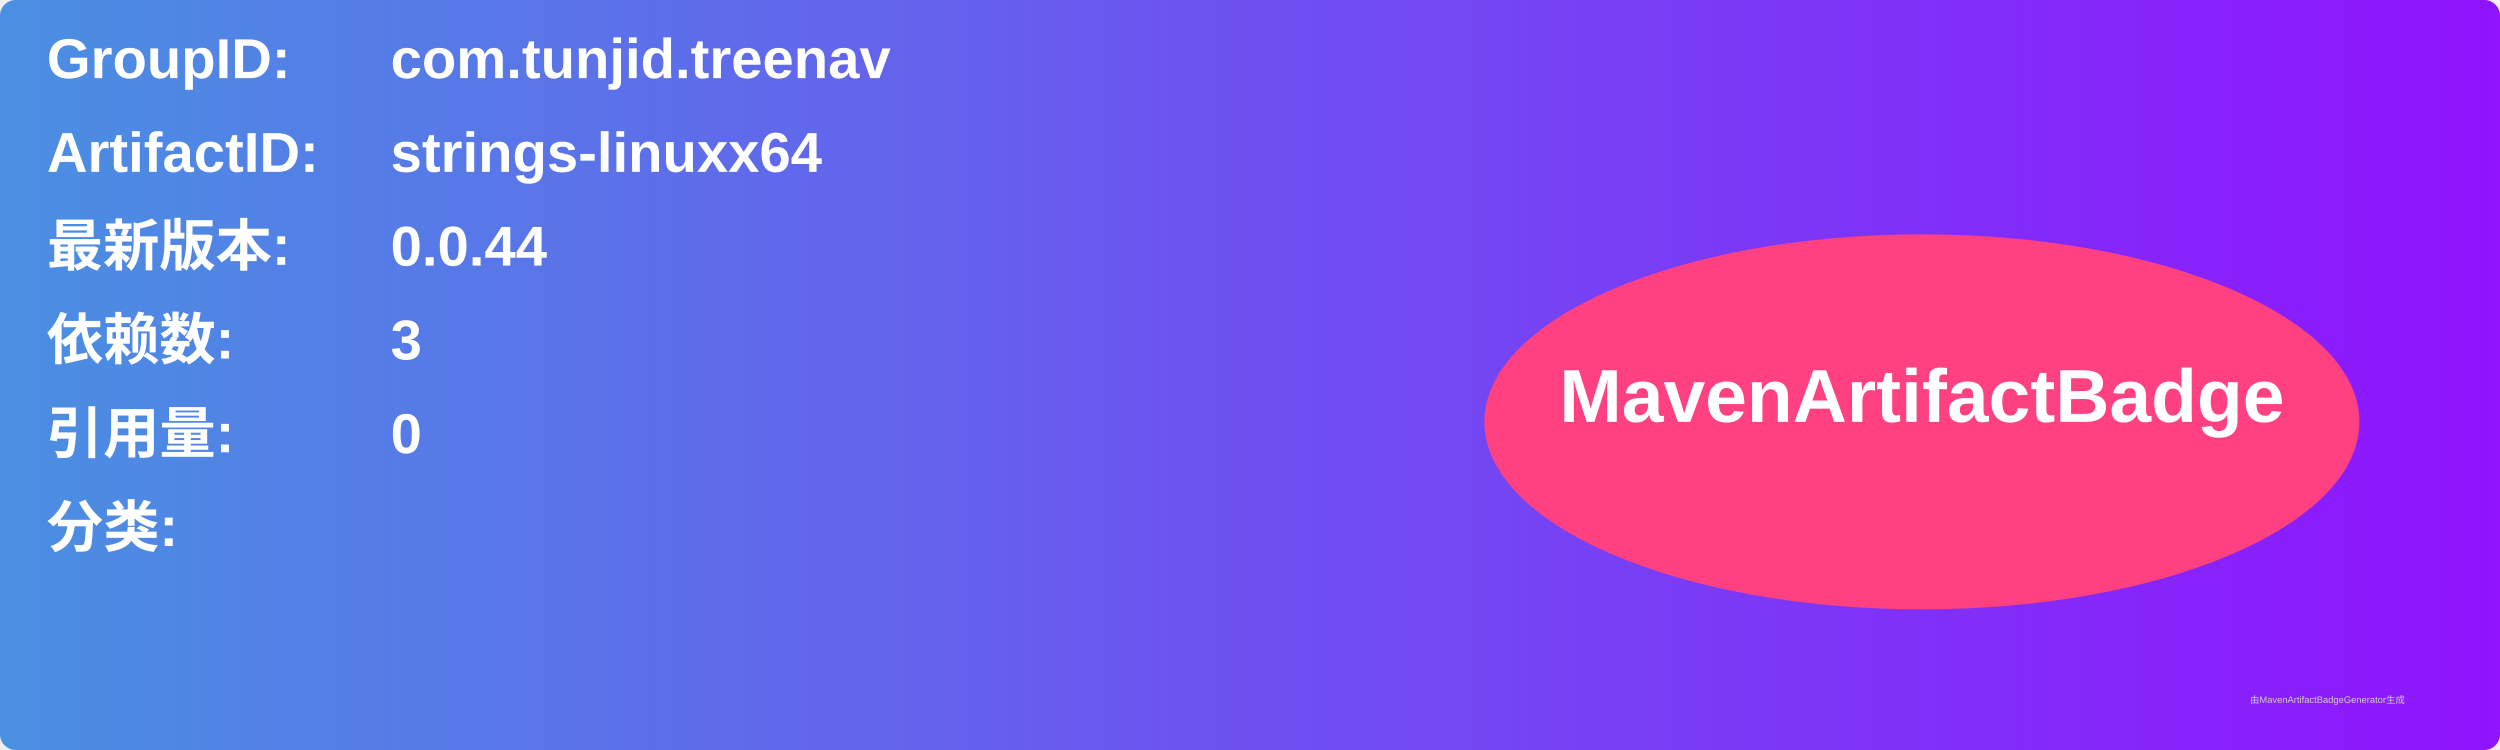
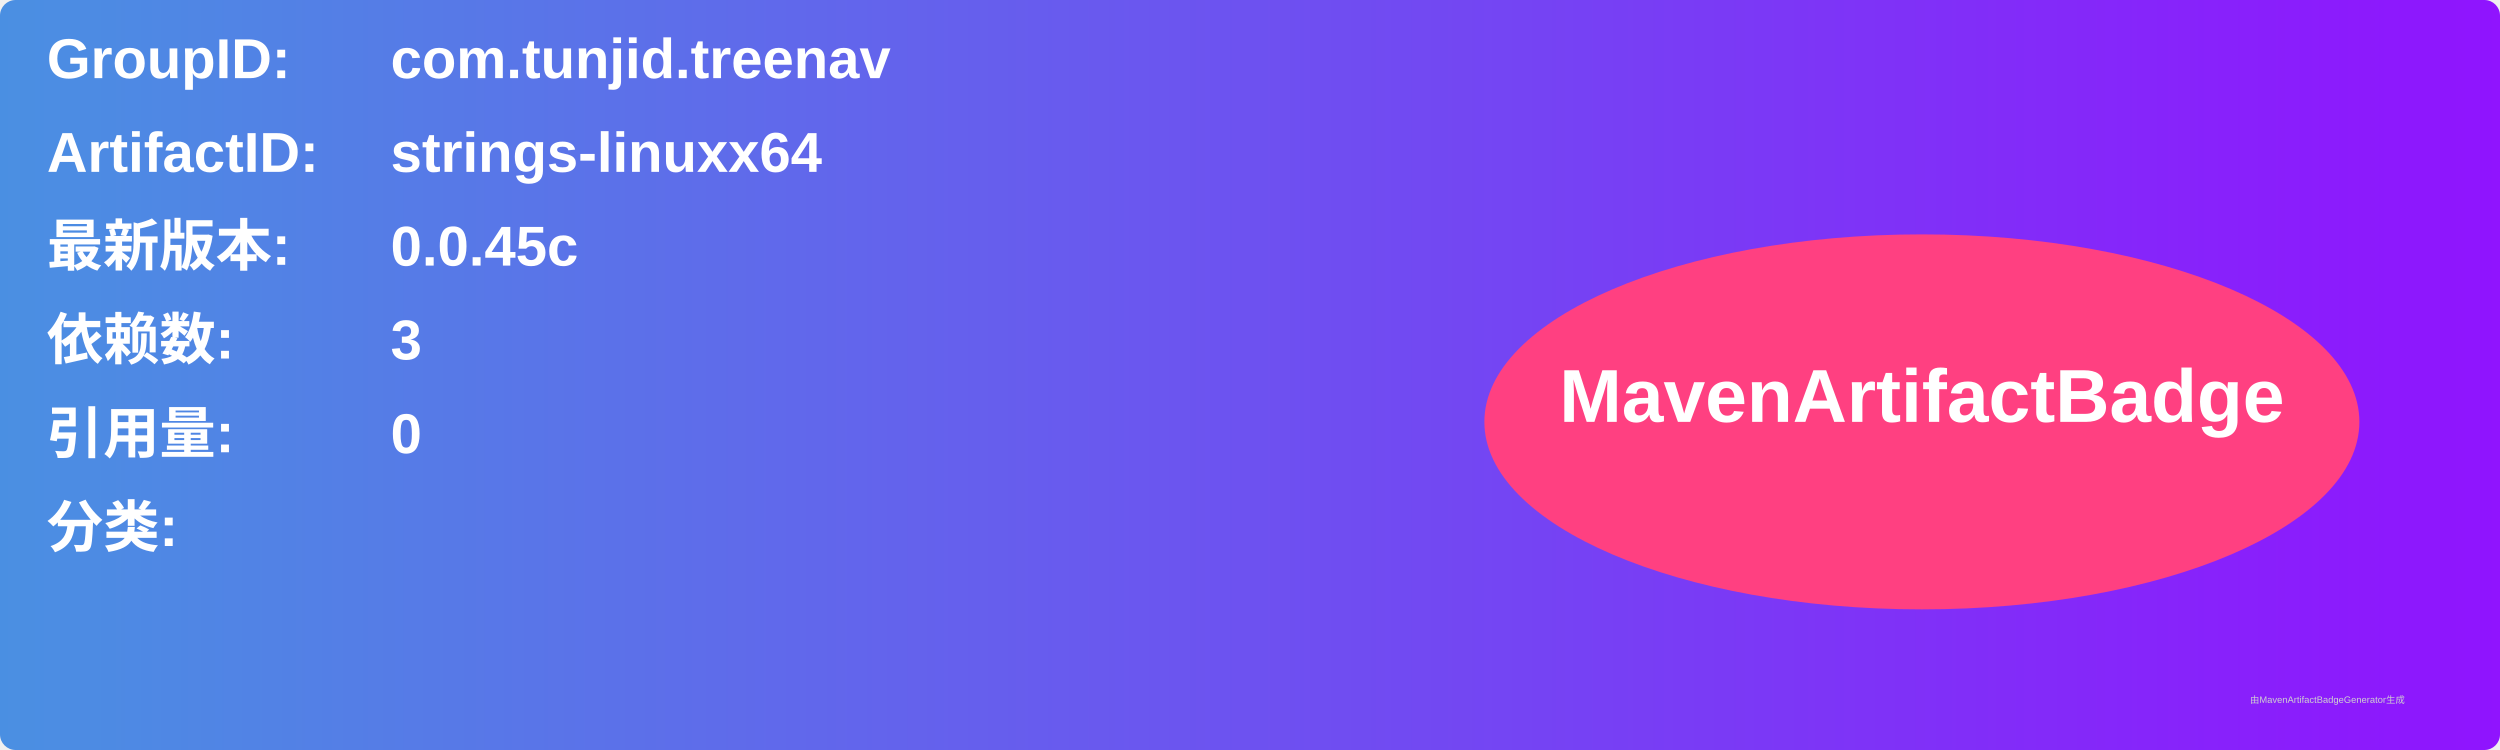
<svg xmlns="http://www.w3.org/2000/svg" width="800" height="240" viewBox="0 0 800 240">
  <linearGradient id="grad" x1="0%" y1="0%" x2="100%" y2="0%">
    <stop offset="0%" stop-color="#4a90e2" />
    <stop offset="100%" stop-color="#9013fe" />
  </linearGradient>
  <rect width="100%" height="100%" rx="5" ry="5" fill="url(#grad)" />
  <g transform="translate(15, 15)">
    <text x="0" y="10" font-family="Arial" font-size="18" fill="white" font-weight="bold" width="260">GroupID:</text>
    <text x="110" y="10" font-family="Arial" font-size="18" fill="white" font-weight="bold" width="460">com.tunjid.treenav</text>
    <text x="0" y="40" font-family="Arial" font-size="18" fill="white" font-weight="bold" width="260">ArtifactID:</text>
    <text x="110" y="40" font-family="Arial" font-size="18" fill="white" font-weight="bold" width="460">strings-linuxx64</text>
    <text x="0" y="70" font-family="Arial" font-size="18" fill="white" font-weight="bold">最新版本:</text>
    <text x="110" y="70" font-family="Arial" font-size="18" fill="white" font-weight="bold">
-       <tspan font-weight="bold">0.0.44</tspan>
+       <tspan font-weight="bold">0.0.45c</tspan>
    </text>
    <text x="0" y="100" font-family="Arial" font-size="18" fill="white" font-weight="bold">依赖数: </text>
    <text x="110" y="100" font-family="Arial" font-size="18" fill="white">
      <tspan font-weight="bold">3</tspan>
    </text>
    <text x="0" y="130" font-family="Arial" font-size="18" fill="white" font-weight="bold">引用量: </text>
    <text x="110" y="130" font-family="Arial" font-size="18" fill="white">
      <tspan font-weight="bold">0</tspan>
    </text>
    <text x="0" y="160" font-family="Arial" font-size="18" fill="white" font-weight="bold">分类:</text>
    <text x="10" y="190" font-family="Arial" font-size="10" fill="white">
      <tspan font-weight="bold" />
    </text>
    <ellipse cx="600" cy="120" rx="140" ry="60" fill="#ff4081" />
    <text x="600" y="120" text-anchor="middle" font-family="Arial" font-size="24" fill="white" font-weight="bold">MavenArtifactBadge</text>
  </g>
  <text x="720" y="225" font-family="Arial" font-size="3" fill="#d0d0d0">由MavenArtifactBadgeGenerator生成</text>
</svg>
